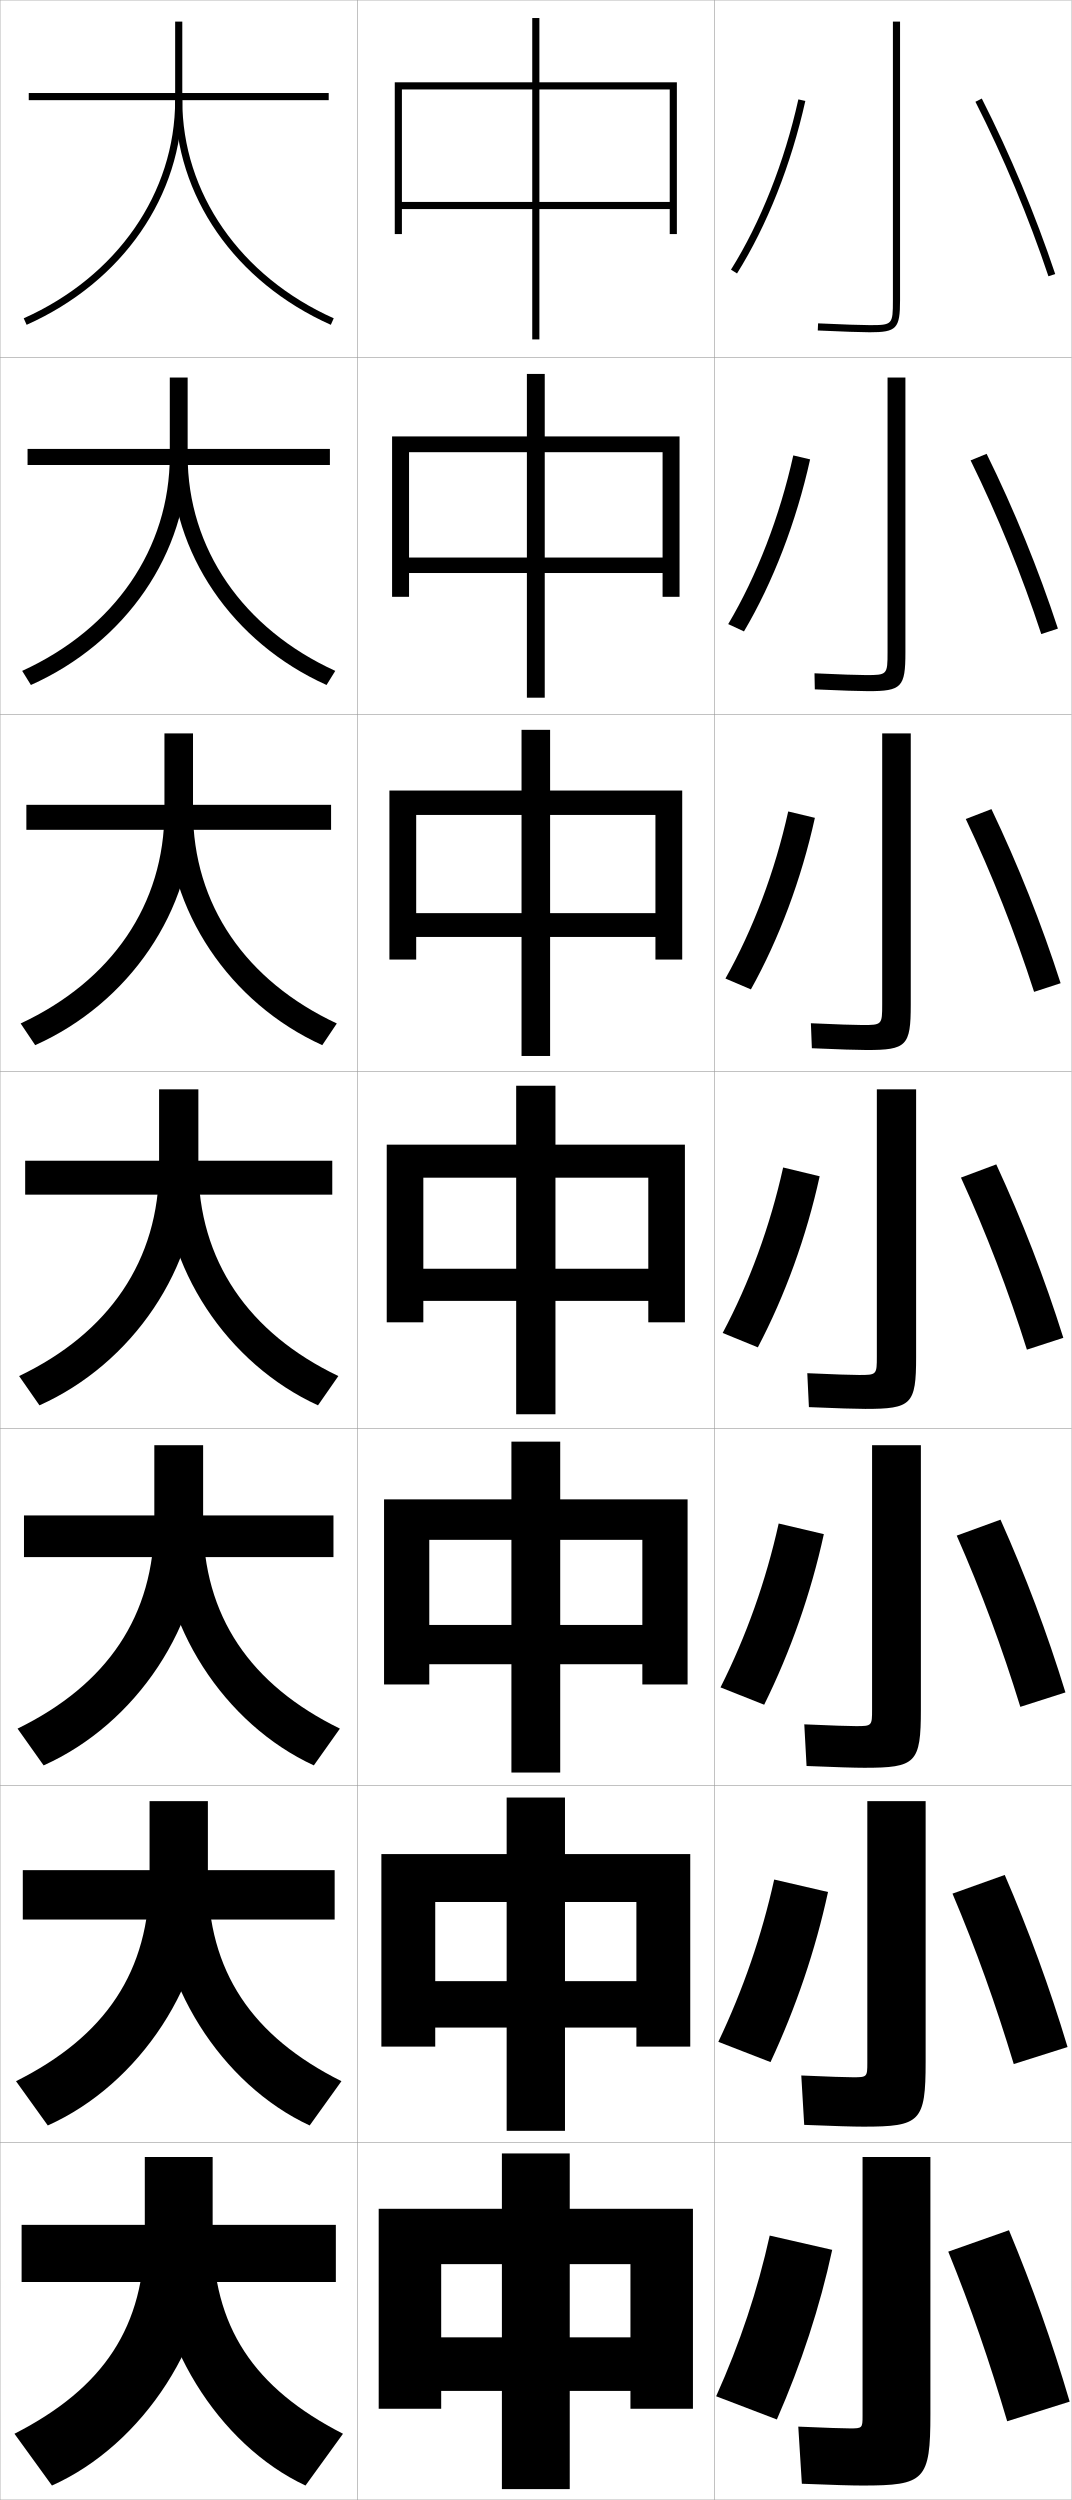
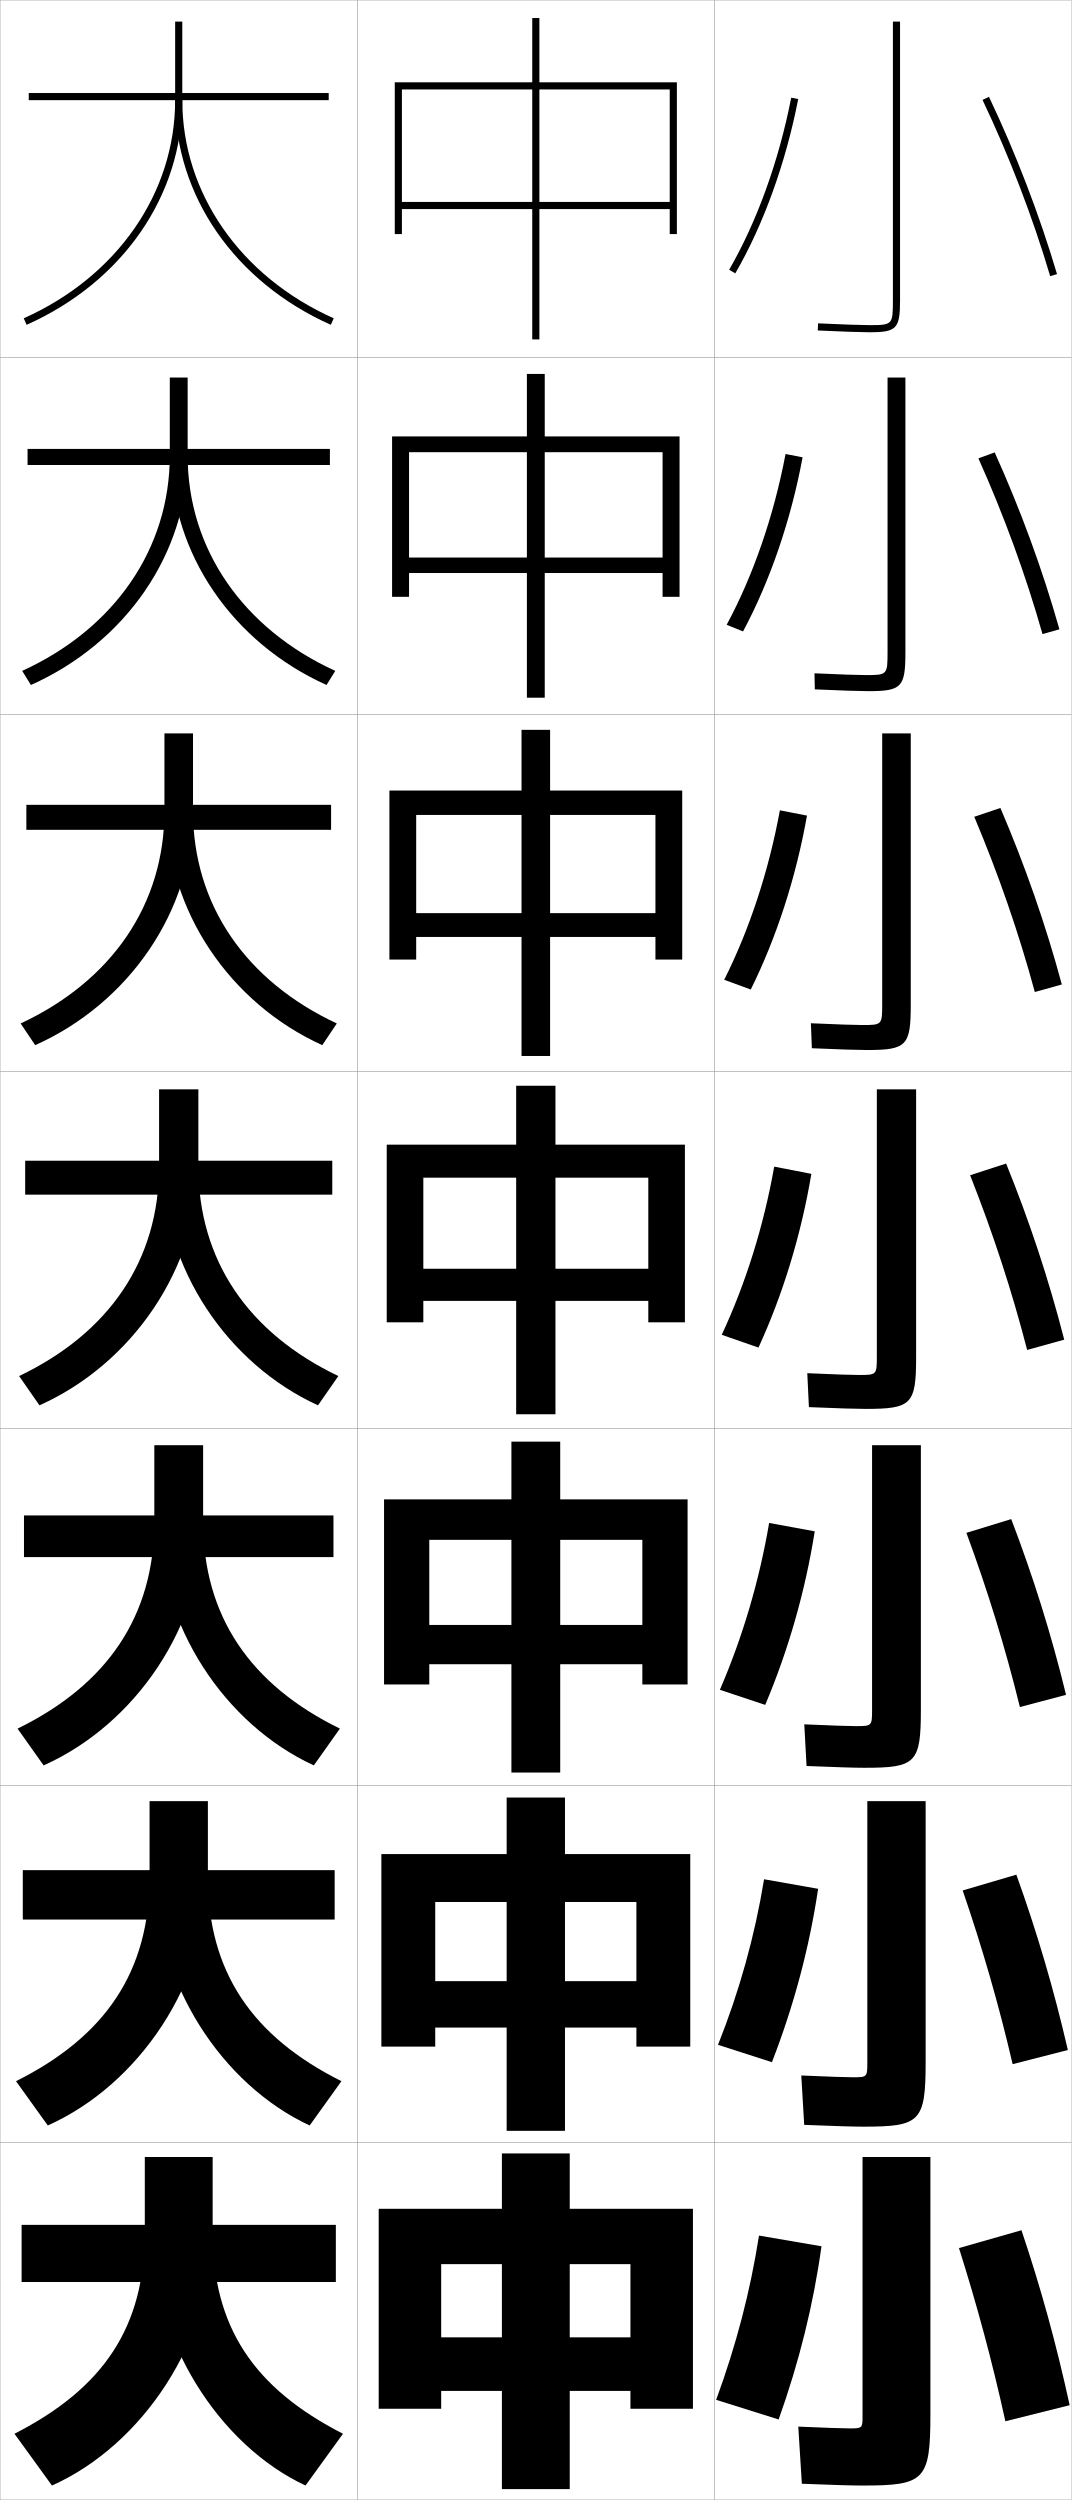
<svg xmlns="http://www.w3.org/2000/svg" width="300.1" height="700.1" viewBox="0 0 300.1 700.1" overflow="visible" enable-background="new 0 0 300.1 700.1" xml:space="preserve">
  <g id="glyphs">
    <g>
      <rect x="0.05" y="0.05" fill="none" stroke="#999999" stroke-width="0.1" width="100" height="100" />
      <rect x="0.05" y="100.05" fill="none" stroke="#999999" stroke-width="0.1" width="100" height="100" />
      <rect x="0.05" y="200.05" fill="none" stroke="#999999" stroke-width="0.1" width="100" height="100" />
      <rect x="0.05" y="300.05" fill="none" stroke="#999999" stroke-width="0.1" width="100" height="100" />
      <rect x="0.05" y="400.05" fill="none" stroke="#999999" stroke-width="0.1" width="100" height="100" />
      <rect x="0.05" y="500.05" fill="none" stroke="#999999" stroke-width="0.1" width="100" height="100" />
      <rect x="0.05" y="600.05" fill="none" stroke="#999999" stroke-width="0.1" width="100" height="100" />
      <rect x="100.05" y="0.05" fill="none" stroke="#999999" stroke-width="0.1" width="100" height="100" />
      <rect x="100.05" y="100.05" fill="none" stroke="#999999" stroke-width="0.1" width="100" height="100" />
      <rect x="100.05" y="200.05" fill="none" stroke="#999999" stroke-width="0.1" width="100" height="100" />
      <rect x="100.05" y="300.05" fill="none" stroke="#999999" stroke-width="0.1" width="100" height="100" />
      <rect x="100.05" y="400.05" fill="none" stroke="#999999" stroke-width="0.1" width="100" height="100" />
      <rect x="100.05" y="500.05" fill="none" stroke="#999999" stroke-width="0.1" width="100" height="100" />
      <rect x="100.05" y="600.05" fill="none" stroke="#999999" stroke-width="0.1" width="100" height="100" />
      <rect x="200.05" y="0.05" fill="none" stroke="#999999" stroke-width="0.1" width="100" height="100" />
      <rect x="200.05" y="100.05" fill="none" stroke="#999999" stroke-width="0.1" width="100" height="100" />
      <rect x="200.05" y="200.05" fill="none" stroke="#999999" stroke-width="0.1" width="100" height="100" />
      <rect x="200.05" y="300.05" fill="none" stroke="#999999" stroke-width="0.1" width="100" height="100" />
      <rect x="200.05" y="400.05" fill="none" stroke="#999999" stroke-width="0.1" width="100" height="100" />
      <rect x="200.05" y="500.05" fill="none" stroke="#999999" stroke-width="0.1" width="100" height="100" />
      <rect x="200.05" y="600.05" fill="none" stroke="#999999" stroke-width="0.1" width="100" height="100" />
    </g>
    <g>
      <rect x="8.05" y="26.05" width="84" height="2" />
      <rect x="7.716" y="125.716" width="84.667" height="4.5" />
      <rect x="7.383" y="225.383" width="85.333" height="7" />
      <rect x="7.05" y="325.05" width="86" height="9.5" />
      <rect x="6.716" y="424.383" width="86.667" height="11.667" />
      <rect x="6.383" y="523.717" width="87.333" height="13.833" />
      <rect x="6.05" y="623.05" width="88" height="16" />
    </g>
    <g>
      <path d="M49.05,6.05v22c0,25.989-16.25,49.396-42.408,61.087l0.816,1.826      c26.888-12.017,43.592-36.124,43.592-62.913v-22H49.05z" />
      <path d="M6.21,187.874l2.444,3.951c26.57-11.876,43.895-36.909,43.895-64.276      v-21.833h-5v21.833C47.55,153.71,32.023,176.074,6.21,187.874z" />
      <path d="M5.78,286.612L9.853,292.688c26.252-11.735,44.197-37.692,44.197-65.638      v-21.667h-8v21.667C46.05,253.382,31.247,274.703,5.78,286.612z" />
      <path d="M5.35,385.35l5.7,8.2c25.934-11.594,44.5-38.477,44.5-67v-21.5h-11v21.5      C44.55,353.054,30.47,373.331,5.35,385.35z" />
      <path d="M4.916,484.083l7.3,10.3c25.779-11.525,44.667-39.257,44.667-68.333      v-21.333H43.216v21.333C43.216,452.578,30.006,471.804,4.916,484.083z" />
      <path d="M4.483,582.816l8.9,12.4c25.625-11.457,44.833-40.037,44.833-69.667      v-21.167H41.883v21.167C41.883,552.104,29.543,570.277,4.483,582.816z" />
      <path d="M59.55,625.05v-21h-19v21c0,26.579-11.471,43.7-36.5,56.5l10.5,14.5      C40.02,684.661,59.55,655.233,59.55,625.05z" />
    </g>
    <g>
      <path d="M49.05,28.05c0,26.789,16.703,50.896,43.592,62.913l0.816-1.826      c-26.158-11.691-42.408-35.098-42.408-61.087H49.05z" />
      <path d="M91.444,191.825c-26.376-11.876-43.561-36.909-43.561-64.276h4.667      c0,26.161,15.527,48.524,41.339,60.325L91.444,191.825z" />
      <path d="M90.247,292.688c-25.863-11.735-43.53-37.692-43.53-65.638h7.333      c0,26.332,14.803,47.653,40.27,59.562L90.247,292.688z" />
      <path d="M55.55,326.55c0,26.504,14.08,46.781,39.2,58.8l-5.7,8.2      c-25.351-11.594-43.5-38.477-43.5-67H55.55z" />
      <path d="M87.883,494.383c-25.013-11.525-43.333-39.257-43.333-68.333h12.333      c0,26.528,13.21,45.754,38.3,58.033L87.883,494.383z" />
      <path d="M86.716,595.217c-24.675-11.457-43.167-40.037-43.167-69.667h14.667      c0,26.554,12.341,44.728,37.4,57.267L86.716,595.217z" />
      <path d="M59.55,625.05c0,26.579,11.471,43.7,36.5,56.5l-10.5,14.5      c-24.338-11.389-43-40.816-43-71H59.55z" />
    </g>
    <g>
      <rect x="149.05" y="5.05" width="2" height="90" />
      <rect x="147.549" y="104.716" width="5" height="90.667" />
      <rect x="146.05" y="204.383" width="8" height="91.333" />
      <rect x="144.55" y="304.05" width="11" height="92" />
      <rect x="143.216" y="403.716" width="13.667" height="92.667" />
      <rect x="141.883" y="503.383" width="16.333" height="93.334" />
      <rect x="140.55" y="603.05" width="19" height="94" />
    </g>
    <g>
      <polygon points="176.55,654.55 123.55,654.55 123.55,669.55 176.55,669.55       176.55,674.55 194.05,674.55 194.05,618.55 106.05,618.55 106.05,674.55       123.55,674.55 123.55,634.05 176.55,634.05 " />
      <polygon points="178.216,554.8 121.883,554.8 121.883,567.8 178.216,567.8       178.216,573.133 193.299,573.133 193.299,519.217 106.8,519.217 106.8,573.133       121.883,573.133 121.883,532.633 178.216,532.633 " />
      <polygon points="179.883,455.05 120.216,455.05 120.216,466.05 179.883,466.05       179.883,471.717 192.55,471.717 192.55,419.883 107.55,419.883 107.55,471.717       120.216,471.717 120.216,431.217 179.883,431.217 " />
      <polygon points="108.3,320.55 108.3,370.3 118.55,370.3 118.55,329.8       181.55,329.8 181.55,355.3 118.55,355.3 118.55,364.3 181.55,364.3       181.55,370.3 191.8,370.3 191.8,320.55 " />
      <polygon points="109.05,221.383 109.05,268.716 116.549,268.716 116.549,228.216       183.549,228.216 183.549,255.716 116.549,255.716 116.549,262.383 183.549,262.383       183.549,268.716 191.049,268.716 191.049,221.383 " />
      <polygon points="109.8,122.216 109.8,167.133 114.55,167.133 114.55,126.633       185.55,126.633 185.55,156.133 114.55,156.133 114.55,160.467 185.55,160.467       185.55,167.133 190.3,167.133 190.3,122.216 " />
      <polygon points="187.55,56.55 112.55,56.55 112.55,58.55 187.55,58.55       187.55,65.55 189.55,65.55 189.55,23.05 110.55,23.05 110.55,65.55       112.55,65.55 112.55,25.05 187.55,25.05 " />
    </g>
    <g>
-       <path d="M250.05,6.05v78c0,6.869-0.121,7-6.5,7c-2.327,0-7.596-0.182-14.454-0.499      l-0.092,1.998c6.888,0.318,12.189,0.501,14.546,0.501c7.547,0,8.5-1.01,8.5-9v-78      H250.05z" />
-       <path d="M248.55,105.716v76.917c0,6.317-0.093,6.417-6,6.417      c-2.231,0-7.39-0.175-14.461-0.499l0.09,4.499      c7.286,0.327,12.519,0.501,14.955,0.501c9.357,0,10.417-1.078,10.417-10.833v-77      H248.55z" />
-       <path d="M247.05,205.383v75.833c0,5.764-0.063,5.833-5.5,5.833      c-2.136,0-7.184-0.169-14.469-0.5l0.271,6.999      c7.684,0.334,12.849,0.5,15.364,0.5c11.168,0,12.333-1.146,12.333-12.667v-76      H247.05z" />
-       <path d="M245.55,305.05v74.75c0,5.211-0.034,5.25-5,5.25c-2.041,0-6.979-0.162-14.477-0.5      l0.453,9.5c8.082,0.342,13.178,0.5,15.773,0.5c12.979,0,14.25-1.214,14.25-14.5v-75H245.55z" />
-       <path d="M244.216,404.717v73.999c0,4.613-0.051,4.667-4.5,4.667      c-1.946,0-6.773-0.155-14.484-0.5l0.635,11.667c8.48,0.35,13.506,0.5,16.182,0.5      c14.458,0,15.833-1.282,15.833-16.333v-74H244.216z" />
-       <path d="M242.883,504.383v73.25c0,4.016-0.067,4.084-4,4.084      c-1.851,0-6.567-0.149-14.492-0.5l0.817,13.833c8.878,0.357,13.835,0.5,16.591,0.5      c15.934,0,17.417-1.351,17.417-18.167v-73H242.883z" />
-       <path d="M260.55,604.05h-19v72.5c0,3.417-0.083,3.5-3.5,3.5c-1.755,0-6.361-0.143-14.5-0.5l1,16      c9.275,0.365,14.164,0.5,17,0.5c17.411,0,19-1.419,19-20V604.05z" />
-     </g>
-     <g>
-       <path d="M204.702,75.519l1.695,1.062c8.392-13.392,15.185-30.55,19.129-48.314      l-1.953-0.434C219.678,45.381,212.976,62.316,204.702,75.519z" />
-       <path d="M226.863,128.646c-3.864,17.48-10.389,34.413-18.524,48.179l-4.413-2.052      c8.014-13.497,14.412-30.054,18.226-47.238L226.863,128.646z" />
-       <path d="M228.201,229.028c-3.783,17.195-10.041,33.902-17.919,48.043l-7.13-3.042      c7.754-13.791,13.848-29.97,17.581-46.79L228.201,229.028z" />
-       <path d="M219.312,326.941l10.227,2.467c-3.703,16.911-9.693,33.392-17.314,47.907      l-9.848-4.031C209.87,359.198,215.659,343.397,219.312,326.941z" />
-       <path d="M230.708,429.622c-3.623,16.627-9.345,32.882-16.709,47.771l-12.231-4.854      c7.234-14.38,12.719-29.803,16.291-45.896L230.708,429.622z" />
-       <path d="M231.879,529.836c-3.542,16.343-8.998,32.371-16.105,47.636l-14.616-5.677      c6.975-14.675,12.154-29.72,15.645-45.448L231.879,529.836z" />
-       <path d="M233.05,630.05c-3.462,16.059-8.649,31.861-15.5,47.5l-17-6.5      c6.716-14.969,11.59-29.636,15-45L233.05,630.05z" />
-     </g>
-     <g>
-       <path d="M273.158,28.502c7.858,15.48,14.928,32.378,20.443,48.865l1.896-0.635      c-5.546-16.578-12.654-33.569-20.557-49.136L273.158,28.502z" />
-       <path d="M271.807,128.927c7.606,15.497,14.37,32.121,19.786,48.637l4.664-1.529      c-5.454-16.638-12.281-33.336-19.965-48.946L271.807,128.927z" />
-       <path d="M270.456,229.352c7.353,15.515,13.812,31.863,19.128,48.41l7.432-2.423      c-5.361-16.699-11.907-33.103-19.372-48.757L270.456,229.352z" />
-       <path d="M269.104,329.776c7.101,15.531,13.254,31.606,18.471,48.182l10.199-3.316      c-5.27-16.76-11.533-32.869-18.779-48.568L269.104,329.776z" />
-       <path d="M267.92,430.034c6.848,15.548,12.696,31.35,17.813,47.954l12.633-4.044      c-5.178-16.82-11.159-32.636-18.187-48.379L267.92,430.034z" />
-       <path d="M266.734,530.292c6.597,15.565,12.14,31.093,17.157,47.728l15.066-4.772      c-5.085-16.881-10.785-32.402-17.593-48.189L266.734,530.292z" />
-       <path d="M265.55,630.55c6.344,15.583,11.582,30.836,16.5,47.5l17.5-5.5      c-4.993-16.941-10.411-32.169-17-48L265.55,630.55z" />
+       <g>
+         <path d="M250.05,6.05v78c0,6.869-0.121,7-6.5,7c-2.327,0-7.596-0.182-14.454-0.499       l-0.092,1.998c6.888,0.318,12.189,0.501,14.546,0.501c7.547,0,8.5-1.01,8.5-9v-78       H250.05z" />
+         <path d="M204.185,75.549l1.73,1.002c7.885-13.619,14.142-30.954,17.616-48.81       l-1.963-0.383C218.135,45.003,211.961,62.116,204.185,75.549z" />
+         <path d="M275.146,27.979c7.519,15.822,14.069,32.889,18.944,49.354l1.918-0.568       c-4.904-16.562-11.494-33.729-19.056-49.646L275.146,27.979z" />
+       </g>
+       <g>
+         <path d="M248.55,105.716v76.917c0,6.317-0.093,6.417-6,6.417       c-2.231,0-7.39-0.175-14.461-0.499l0.09,4.499       c7.286,0.327,12.519,0.501,14.955,0.501c9.357,0,10.417-1.078,10.417-10.833v-77       H248.55z" />
+         <path d="M203.495,174.965c7.423-13.761,13.219-30.53,16.487-47.826l4.777,0.93       c-3.27,17.592-9.152,34.729-16.68,48.758L203.495,174.965z" />
+         <path d="M273.987,128.356c7.111,15.859,13.267,32.663,17.953,49.213l4.741-1.339       c-4.715-16.678-10.916-33.566-18.129-49.538L273.987,128.356z" />
+       </g>
+       <g>
+         <path d="M247.05,205.383v75.833c0,5.764-0.063,5.833-5.5,5.833       c-2.136,0-7.184-0.169-14.469-0.5l0.271,6.999       c7.684,0.334,12.849,0.5,15.364,0.5c11.168,0,12.333-1.146,12.333-12.667v-76       H247.05z" />
+         <path d="M202.806,274.383c7.07-14.089,12.487-30.515,15.59-47.46l7.591,1.476       c-3.065,17.329-8.573,34.268-15.744,48.706L202.806,274.383z" />
+         <path d="M272.829,228.733c6.703,15.895,12.464,32.437,16.962,49.07l7.564-2.11       c-4.525-16.793-10.34-33.402-17.204-49.43L272.829,228.733z" />
+       </g>
+       <g>
+         <path d="M245.55,305.05v74.75c0,5.211-0.034,5.25-5,5.25c-2.041,0-6.979-0.162-14.477-0.5       l0.453,9.5c8.082,0.342,13.178,0.5,15.773,0.5c12.979,0,14.25-1.214,14.25-14.5v-75H245.55z" />
+         <path d="M202.117,373.8c6.716-14.417,11.756-30.499,14.692-47.096l10.405,2.022       c-2.861,17.064-7.994,33.807-14.808,48.654L202.117,373.8z" />
+         <path d="M271.67,329.11c6.296,15.932,11.662,32.211,15.972,48.928l10.388-2.881       c-4.337-16.908-9.763-33.238-16.278-49.322L271.67,329.11z" />
+       </g>
+       <g>
+         <path d="M244.216,404.717v73.999c0,4.613-0.051,4.667-4.5,4.667       c-1.946,0-6.773-0.155-14.484-0.5l0.635,11.667c8.48,0.35,13.506,0.5,16.182,0.5       c14.458,0,15.833-1.282,15.833-16.333v-74H244.216z" />
+         <path d="M228.159,428.834c-2.656,16.801-7.415,33.346-13.872,48.604l-12.693-4.222       c6.362-14.744,11.024-30.482,13.795-46.73L228.159,428.834z" />
+         <path d="M270.63,429.257c5.889,15.968,10.859,31.985,14.98,48.785l12.926-3.421       c-4.148-17.023-9.186-33.075-15.353-49.215L270.63,429.257z" />
+       </g>
+       <g>
+         <path d="M242.883,504.383v73.25c0,4.016-0.067,4.084-4,4.084       c-1.851,0-6.567-0.149-14.492-0.5l0.817,13.833c8.878,0.357,13.835,0.5,16.591,0.5       c15.934,0,17.417-1.351,17.417-18.167v-73H242.883z" />
+         <path d="M229.105,528.942c-2.453,16.536-6.836,32.883-12.936,48.551l-15.097-4.86       c6.009-15.072,10.293-30.467,12.897-46.365L229.105,528.942z" />
+         <path d="M269.59,529.403c5.481,16.005,10.058,31.76,13.99,48.643l15.463-3.96       c-3.959-17.14-8.608-32.912-14.426-49.107L269.59,529.403z" />
+       </g>
+       <g>
+         <path d="M260.55,604.05h-19v72.5c0,3.417-0.083,3.5-3.5,3.5c-1.755,0-6.361-0.143-14.5-0.5l1,16       c9.275,0.365,14.164,0.5,17,0.5c17.411,0,19-1.419,19-20V604.05z" />
+         <path d="M230.05,629.05c-2.248,16.272-6.257,32.422-12,48.5l-17.5-5.5       c5.655-15.4,9.562-30.451,12-46L230.05,629.05z" />
+         <path d="M268.55,629.55c5.074,16.041,9.256,31.534,13,48.5l18-4.5       c-3.77-17.255-8.031-32.748-13.5-49L268.55,629.55z" />
+       </g>
    </g>
  </g>
</svg>
